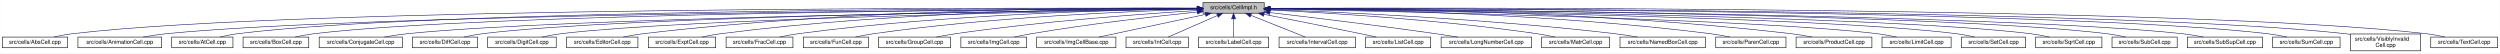
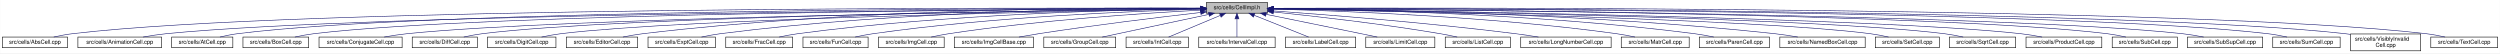
- <svg xmlns="http://www.w3.org/2000/svg" xmlns:xlink="http://www.w3.org/1999/xlink" width="4451pt" height="95pt" viewBox="0.00 0.00 4450.50 95.00">
+ <svg xmlns="http://www.w3.org/2000/svg" xmlns:xlink="http://www.w3.org/1999/xlink" width="4453pt" height="95pt" viewBox="0.00 0.00 4452.50 95.00">
  <g id="graph0" class="graph" transform="scale(1 1) rotate(0) translate(4 91)">
-     <polygon fill="white" stroke="transparent" points="-4,4 -4,-91 4446.5,-91 4446.5,4 -4,4" />
+     <polygon fill="white" stroke="transparent" points="-4,4 -4,-91 4448.5,-91 4448.5,4 -4,4" />
    <g id="node1" class="node">
      <g id="a_node1">
        <a xlink:title="Macros and types used only by cell implementations, not by cell users.">
-           <polygon fill="#bfbfbf" stroke="black" points="2137.5,-67.5 2137.5,-86.5 2246.5,-86.5 2246.5,-67.5 2137.5,-67.5" />
-           <text text-anchor="middle" x="2192" y="-74.5" font-family="Helvetica,sans-Serif" font-size="10.00">src/cells/CellImpl.h</text>
+           <polygon fill="#bfbfbf" stroke="black" points="2144.5,-67.5 2144.5,-86.5 2253.5,-86.5 2253.5,-67.5 2144.5,-67.5" />
+           <text text-anchor="middle" x="2199" y="-74.5" font-family="Helvetica,sans-Serif" font-size="10.00">src/cells/CellImpl.h</text>
        </a>
      </g>
    </g>
    <g id="node2" class="node">
      <g id="a_node2">
        <a xlink:href="AbsCell_8cpp.html" target="_top" xlink:title="This file defines the class AbsCell.">
          <polygon fill="white" stroke="black" points="0,-6 0,-25 116,-25 116,-6 0,-6" />
          <text text-anchor="middle" x="58" y="-13" font-family="Helvetica,sans-Serif" font-size="10.00">src/cells/AbsCell.cpp</text>
        </a>
      </g>
    </g>
    <g id="edge1" class="edge">
-       <path fill="none" stroke="midnightblue" d="M2127.34,-76.26C1822.46,-77.22 526.59,-78.38 125,-31 114.01,-29.7 102.16,-27.43 91.53,-25.07" />
-       <polygon fill="midnightblue" stroke="midnightblue" points="2127.35,-79.76 2137.34,-76.23 2127.33,-72.76 2127.35,-79.76" />
+       <path fill="none" stroke="midnightblue" d="M2134.12,-76.26C1828.21,-77.25 527.95,-78.53 125,-31 114.01,-29.7 102.16,-27.44 91.53,-25.07" />
+       <polygon fill="midnightblue" stroke="midnightblue" points="2134.17,-79.76 2144.16,-76.23 2134.15,-72.76 2134.17,-79.76" />
    </g>
    <g id="node3" class="node">
      <g id="a_node3">
        <a xlink:href="AnimationCell_8cpp.html" target="_top" xlink:title="This file defines the class AnimationCell.">
          <polygon fill="white" stroke="black" points="134.5,-6 134.5,-25 283.5,-25 283.5,-6 134.5,-6" />
          <text text-anchor="middle" x="209" y="-13" font-family="Helvetica,sans-Serif" font-size="10.00">src/cells/AnimationCell.cpp</text>
        </a>
      </g>
    </g>
    <g id="edge2" class="edge">
-       <path fill="none" stroke="midnightblue" d="M2127.05,-75.76C1837.14,-74.51 659.53,-67.25 292,-31 278.46,-29.66 263.81,-27.39 250.63,-25.03" />
-       <polygon fill="midnightblue" stroke="midnightblue" points="2127.37,-79.27 2137.39,-75.81 2127.4,-72.27 2127.37,-79.27" />
+       <path fill="none" stroke="midnightblue" d="M2133.81,-75.77C1842.83,-74.54 660.89,-67.37 292,-31 278.46,-29.67 263.81,-27.39 250.63,-25.03" />
+       <polygon fill="midnightblue" stroke="midnightblue" points="2134.17,-79.27 2144.19,-75.81 2134.2,-72.27 2134.17,-79.27" />
    </g>
    <g id="node4" class="node">
      <g id="a_node4">
        <a xlink:href="AtCell_8cpp.html" target="_top" xlink:title="This file defines the class AtCell.">
          <polygon fill="white" stroke="black" points="301.5,-6 301.5,-25 410.5,-25 410.5,-6 301.5,-6" />
          <text text-anchor="middle" x="356" y="-13" font-family="Helvetica,sans-Serif" font-size="10.00">src/cells/AtCell.cpp</text>
        </a>
      </g>
    </g>
    <g id="edge3" class="edge">
-       <path fill="none" stroke="midnightblue" d="M2126.84,-76.1C1848.62,-76.24 759.05,-74 419,-31 408.64,-29.69 397.5,-27.42 387.5,-25.06" />
-       <polygon fill="midnightblue" stroke="midnightblue" points="2127.17,-79.6 2137.16,-76.09 2127.16,-72.6 2127.17,-79.6" />
+       <path fill="none" stroke="midnightblue" d="M2134.04,-76.11C1855.48,-76.29 760.59,-74.18 419,-31 408.64,-29.69 397.5,-27.42 387.5,-25.06" />
+       <polygon fill="midnightblue" stroke="midnightblue" points="2134.38,-79.6 2144.38,-76.1 2134.38,-72.6 2134.38,-79.6" />
    </g>
    <g id="node5" class="node">
      <g id="a_node5">
        <a xlink:href="BoxCell_8cpp.html" target="_top" xlink:title="This file defines the class BoxCell.">
          <polygon fill="white" stroke="black" points="428.5,-6 428.5,-25 545.5,-25 545.5,-6 428.5,-6" />
          <text text-anchor="middle" x="487" y="-13" font-family="Helvetica,sans-Serif" font-size="10.00">src/cells/BoxCell.cpp</text>
        </a>
      </g>
    </g>
    <g id="edge4" class="edge">
-       <path fill="none" stroke="midnightblue" d="M2127.12,-75.8C1862.92,-74.73 867.36,-68.28 555,-31 543.85,-29.67 531.83,-27.39 521.04,-25.03" />
-       <polygon fill="midnightblue" stroke="midnightblue" points="2127.3,-79.3 2137.31,-75.84 2127.33,-72.3 2127.3,-79.3" />
+       <path fill="none" stroke="midnightblue" d="M2134.28,-75.81C1869.63,-74.78 868.87,-68.44 555,-31 543.85,-29.67 531.83,-27.39 521.04,-25.03" />
+       <polygon fill="midnightblue" stroke="midnightblue" points="2134.48,-79.31 2144.49,-75.85 2134.51,-72.31 2134.48,-79.31" />
    </g>
    <g id="node6" class="node">
      <g id="a_node6">
        <a xlink:href="ConjugateCell_8cpp.html" target="_top" xlink:title="This file defines the class ConjugateCell.">
          <polygon fill="white" stroke="black" points="564,-6 564,-25 712,-25 712,-6 564,-6" />
          <text text-anchor="middle" x="638" y="-13" font-family="Helvetica,sans-Serif" font-size="10.00">src/cells/ConjugateCell.cpp</text>
        </a>
      </g>
    </g>
    <g id="edge5" class="edge">
-       <path fill="none" stroke="midnightblue" d="M2126.91,-75.24C1879.79,-72.17 999.61,-59.45 721,-31 707.61,-29.63 693.13,-27.38 680.06,-25.04" />
-       <polygon fill="midnightblue" stroke="midnightblue" points="2127.12,-78.75 2137.16,-75.37 2127.2,-71.75 2127.12,-78.75" />
+       <path fill="none" stroke="midnightblue" d="M2134.02,-75.25C1886.3,-72.22 1001.1,-59.58 721,-31 707.61,-29.63 693.13,-27.38 680.06,-25.05" />
+       <polygon fill="midnightblue" stroke="midnightblue" points="2134.25,-78.76 2144.29,-75.38 2134.33,-71.76 2134.25,-78.76" />
    </g>
    <g id="node7" class="node">
      <g id="a_node7">
        <a xlink:href="DiffCell_8cpp.html" target="_top" xlink:title="This file defines the class DiffCell.">
          <polygon fill="white" stroke="black" points="730,-6 730,-25 846,-25 846,-6 730,-6" />
          <text text-anchor="middle" x="788" y="-13" font-family="Helvetica,sans-Serif" font-size="10.00">src/cells/DiffCell.cpp</text>
        </a>
      </g>
    </g>
    <g id="edge6" class="edge">
-       <path fill="none" stroke="midnightblue" d="M2127.09,-75.36C1894.82,-72.82 1105.55,-62.07 855,-31 844.13,-29.65 832.43,-27.4 821.88,-25.07" />
-       <polygon fill="midnightblue" stroke="midnightblue" points="2127.37,-78.86 2137.4,-75.47 2127.44,-71.86 2127.37,-78.86" />
+       <path fill="none" stroke="midnightblue" d="M2134.15,-75.37C1901.17,-72.88 1107,-62.23 855,-31 844.13,-29.65 832.42,-27.4 821.88,-25.07" />
+       <polygon fill="midnightblue" stroke="midnightblue" points="2134.45,-78.88 2144.49,-75.48 2134.53,-71.88 2134.45,-78.88" />
    </g>
    <g id="node8" class="node">
      <g id="a_node8">
        <a xlink:href="DigitCell_8cpp.html" target="_top" xlink:title="This file defines the class DigitCell.">
          <polygon fill="white" stroke="black" points="864,-6 864,-25 986,-25 986,-6 864,-6" />
          <text text-anchor="middle" x="925" y="-13" font-family="Helvetica,sans-Serif" font-size="10.00">src/cells/DigitCell.cpp</text>
        </a>
      </g>
    </g>
    <g id="edge7" class="edge">
-       <path fill="none" stroke="midnightblue" d="M2127.11,-74.99C1911.03,-71.39 1217.03,-57.98 995,-31 983.67,-29.62 971.44,-27.36 960.42,-25.03" />
-       <polygon fill="midnightblue" stroke="midnightblue" points="2127.28,-78.49 2137.34,-75.16 2127.4,-71.49 2127.28,-78.49" />
+       <path fill="none" stroke="midnightblue" d="M2134.1,-75C1917.19,-71.45 1218.46,-58.13 995,-31 983.67,-29.62 971.44,-27.36 960.42,-25.03" />
+       <polygon fill="midnightblue" stroke="midnightblue" points="2134.31,-78.51 2144.37,-75.17 2134.43,-71.51 2134.31,-78.51" />
    </g>
    <g id="node9" class="node">
      <g id="a_node9">
        <a xlink:href="EditorCell_8cpp.html" target="_top" xlink:title="This file defines the class EditorCell.">
          <polygon fill="white" stroke="black" points="1004.5,-6 1004.5,-25 1131.5,-25 1131.5,-6 1004.5,-6" />
          <text text-anchor="middle" x="1068" y="-13" font-family="Helvetica,sans-Serif" font-size="10.00">src/cells/EditorCell.cpp</text>
        </a>
      </g>
    </g>
    <g id="edge8" class="edge">
-       <path fill="none" stroke="midnightblue" d="M2126.85,-76.67C1961.45,-77.62 1512.06,-75.53 1141,-31 1129.33,-29.6 1116.73,-27.36 1105.34,-25.06" />
-       <polygon fill="midnightblue" stroke="midnightblue" points="2127.36,-80.17 2137.33,-76.6 2127.31,-73.17 2127.36,-80.17" />
+       <path fill="none" stroke="midnightblue" d="M2134.21,-76.69C1968.36,-77.73 1515.13,-75.84 1141,-31 1129.33,-29.6 1116.73,-27.36 1105.34,-25.06" />
+       <polygon fill="midnightblue" stroke="midnightblue" points="2134.28,-80.19 2144.25,-76.63 2134.23,-73.19 2134.28,-80.19" />
    </g>
    <g id="node10" class="node">
      <g id="a_node10">
        <a xlink:href="ExptCell_8cpp.html" target="_top" xlink:title="This file defines the class ExptCell.">
          <polygon fill="white" stroke="black" points="1150,-6 1150,-25 1270,-25 1270,-6 1150,-6" />
          <text text-anchor="middle" x="1210" y="-13" font-family="Helvetica,sans-Serif" font-size="10.00">src/cells/ExptCell.cpp</text>
        </a>
      </g>
    </g>
    <g id="edge9" class="edge">
-       <path fill="none" stroke="midnightblue" d="M2127.06,-76.31C1977.04,-76.25 1595.06,-71.74 1279,-31 1267.95,-29.58 1256.04,-27.33 1245.27,-25.03" />
-       <polygon fill="midnightblue" stroke="midnightblue" points="2127.45,-79.81 2137.45,-76.3 2127.45,-72.81 2127.45,-79.81" />
+       <path fill="none" stroke="midnightblue" d="M2134.29,-76.34C1983.63,-76.38 1598,-72.06 1279,-31 1267.95,-29.58 1256.04,-27.33 1245.27,-25.03" />
+       <polygon fill="midnightblue" stroke="midnightblue" points="2134.3,-79.84 2144.29,-76.33 2134.29,-72.84 2134.3,-79.84" />
    </g>
    <g id="node11" class="node">
      <g id="a_node11">
        <a xlink:href="FracCell_8cpp.html" target="_top" xlink:title="This file defines the class FracCell.">
          <polygon fill="white" stroke="black" points="1288.5,-6 1288.5,-25 1407.5,-25 1407.5,-6 1288.5,-6" />
          <text text-anchor="middle" x="1348" y="-13" font-family="Helvetica,sans-Serif" font-size="10.00">src/cells/FracCell.cpp</text>
        </a>
      </g>
    </g>
    <g id="edge10" class="edge">
-       <path fill="none" stroke="midnightblue" d="M2127.18,-75.49C1993.7,-73.74 1678.7,-65.9 1417,-31 1406.08,-29.54 1394.31,-27.32 1383.64,-25.05" />
-       <polygon fill="midnightblue" stroke="midnightblue" points="2127.19,-78.99 2137.24,-75.62 2127.28,-72 2127.19,-78.99" />
+       <path fill="none" stroke="midnightblue" d="M2134.09,-75.54C1999.7,-73.87 1681.4,-66.19 1417,-31 1406.08,-29.55 1394.31,-27.32 1383.64,-25.05" />
+       <polygon fill="midnightblue" stroke="midnightblue" points="2134.18,-79.04 2144.22,-75.66 2134.26,-72.04 2134.18,-79.04" />
    </g>
    <g id="node12" class="node">
      <g id="a_node12">
        <a xlink:href="FunCell_8cpp.html" target="_top" xlink:title="This file defines the class FunCell.">
          <polygon fill="white" stroke="black" points="1426,-6 1426,-25 1542,-25 1542,-6 1426,-6" />
          <text text-anchor="middle" x="1484" y="-13" font-family="Helvetica,sans-Serif" font-size="10.00">src/cells/FunCell.cpp</text>
        </a>
      </g>
    </g>
    <g id="edge11" class="edge">
-       <path fill="none" stroke="midnightblue" d="M2127.13,-74.51C2011.04,-71.16 1760.32,-60.84 1551,-31 1540.51,-29.51 1529.22,-27.3 1518.95,-25.05" />
-       <polygon fill="midnightblue" stroke="midnightblue" points="2127.18,-78.01 2137.27,-74.79 2127.37,-71.01 2127.18,-78.01" />
+       <path fill="none" stroke="midnightblue" d="M2133.87,-74.57C2016.72,-71.32 1762.88,-61.12 1551,-31 1540.51,-29.51 1529.22,-27.3 1518.95,-25.06" />
+       <polygon fill="midnightblue" stroke="midnightblue" points="2134.01,-78.08 2144.1,-74.85 2134.2,-71.08 2134.01,-78.08" />
    </g>
    <g id="node13" class="node">
      <g id="a_node13">
-         <a xlink:href="GroupCell_8cpp.html" target="_top" xlink:title="This file defines the class GroupCell.">
-           <polygon fill="white" stroke="black" points="1560,-6 1560,-25 1688,-25 1688,-6 1560,-6" />
-           <text text-anchor="middle" x="1624" y="-13" font-family="Helvetica,sans-Serif" font-size="10.00">src/cells/GroupCell.cpp</text>
+         <a xlink:href="ImgCell_8cpp.html" target="_top" xlink:title="This file defines the class ImgCell.">
+           <polygon fill="white" stroke="black" points="1560.5,-6 1560.5,-25 1677.5,-25 1677.5,-6 1560.5,-6" />
+           <text text-anchor="middle" x="1619" y="-13" font-family="Helvetica,sans-Serif" font-size="10.00">src/cells/ImgCell.cpp</text>
        </a>
      </g>
    </g>
    <g id="edge12" class="edge">
-       <path fill="none" stroke="midnightblue" d="M2127.2,-72.3C2032.4,-66.38 1850.48,-53.16 1697,-31 1685.87,-29.39 1673.88,-27.2 1662.89,-25.01" />
-       <polygon fill="midnightblue" stroke="midnightblue" points="2127.01,-75.79 2137.21,-72.91 2127.45,-68.8 2127.01,-75.79" />
+       <path fill="none" stroke="midnightblue" d="M2134.44,-72.94C2036.89,-67.74 1846.29,-55.28 1686,-31 1675.65,-29.43 1664.49,-27.23 1654.31,-25.01" />
+       <polygon fill="midnightblue" stroke="midnightblue" points="2134.27,-76.44 2144.44,-73.47 2134.64,-69.45 2134.27,-76.44" />
    </g>
    <g id="node14" class="node">
      <g id="a_node14">
-         <a xlink:href="ImgCell_8cpp.html" target="_top" xlink:title="This file defines the class ImgCell.">
-           <polygon fill="white" stroke="black" points="1706.5,-6 1706.5,-25 1823.5,-25 1823.5,-6 1706.5,-6" />
-           <text text-anchor="middle" x="1765" y="-13" font-family="Helvetica,sans-Serif" font-size="10.00">src/cells/ImgCell.cpp</text>
+         <a xlink:href="ImgCellBase_8cpp.html" target="_top" xlink:title="This file defines the class ImgCellBase.">
+           <polygon fill="white" stroke="black" points="1695.5,-6 1695.5,-25 1836.5,-25 1836.5,-6 1695.5,-6" />
+           <text text-anchor="middle" x="1766" y="-13" font-family="Helvetica,sans-Serif" font-size="10.00">src/cells/ImgCellBase.cpp</text>
        </a>
      </g>
    </g>
    <g id="edge13" class="edge">
-       <path fill="none" stroke="midnightblue" d="M2127.19,-69.65C2054.92,-62.16 1934.68,-48.49 1832,-31 1822.14,-29.32 1811.54,-27.18 1801.75,-25.07" />
-       <polygon fill="midnightblue" stroke="midnightblue" points="2127.19,-73.17 2137.5,-70.71 2127.91,-66.21 2127.19,-73.17" />
+       <path fill="none" stroke="midnightblue" d="M2134.33,-68.79C2063.43,-60.64 1946.39,-46.49 1846,-31 1834.56,-29.24 1822.24,-27.11 1810.78,-25.04" />
+       <polygon fill="midnightblue" stroke="midnightblue" points="2134.12,-72.29 2144.45,-69.95 2134.91,-65.33 2134.12,-72.29" />
    </g>
    <g id="node15" class="node">
      <g id="a_node15">
-         <a xlink:href="ImgCellBase_8cpp.html" target="_top" xlink:title="This file defines the class ImgCellBase.">
-           <polygon fill="white" stroke="black" points="1841.5,-6 1841.5,-25 1982.5,-25 1982.5,-6 1841.5,-6" />
-           <text text-anchor="middle" x="1912" y="-13" font-family="Helvetica,sans-Serif" font-size="10.00">src/cells/ImgCellBase.cpp</text>
+         <a xlink:href="GroupCell_8cpp.html" target="_top" xlink:title="This file defines the class GroupCell.">
+           <polygon fill="white" stroke="black" points="1855,-6 1855,-25 1983,-25 1983,-6 1855,-6" />
+           <text text-anchor="middle" x="1919" y="-13" font-family="Helvetica,sans-Serif" font-size="10.00">src/cells/GroupCell.cpp</text>
        </a>
      </g>
    </g>
    <g id="edge14" class="edge">
-       <path fill="none" stroke="midnightblue" d="M2141.79,-65.33C2087.49,-53.79 2002.01,-35.63 1952.04,-25.01" />
-       <polygon fill="midnightblue" stroke="midnightblue" points="2141.37,-68.82 2151.88,-67.48 2142.83,-61.97 2141.37,-68.82" />
+       <path fill="none" stroke="midnightblue" d="M2148.79,-65.33C2094.49,-53.79 2009.01,-35.63 1959.04,-25.01" />
+       <polygon fill="midnightblue" stroke="midnightblue" points="2148.37,-68.82 2158.88,-67.48 2149.83,-61.97 2148.37,-68.82" />
    </g>
    <g id="node16" class="node">
      <g id="a_node16">
        <a xlink:href="IntCell_8cpp.html" target="_top" xlink:title="This file defines the class IntCell.">
-           <polygon fill="white" stroke="black" points="2000.5,-6 2000.5,-25 2111.5,-25 2111.5,-6 2000.5,-6" />
-           <text text-anchor="middle" x="2056" y="-13" font-family="Helvetica,sans-Serif" font-size="10.00">src/cells/IntCell.cpp</text>
+           <polygon fill="white" stroke="black" points="2001.5,-6 2001.5,-25 2112.5,-25 2112.5,-6 2001.5,-6" />
+           <text text-anchor="middle" x="2057" y="-13" font-family="Helvetica,sans-Serif" font-size="10.00">src/cells/IntCell.cpp</text>
        </a>
      </g>
    </g>
    <g id="edge15" class="edge">
-       <path fill="none" stroke="midnightblue" d="M2163.03,-63.33C2136.63,-51.78 2098.36,-35.03 2075.45,-25.01" />
-       <polygon fill="midnightblue" stroke="midnightblue" points="2161.95,-66.67 2172.51,-67.48 2164.76,-60.26 2161.95,-66.67" />
+       <path fill="none" stroke="midnightblue" d="M2169.12,-63.48C2141.54,-51.92 2101.33,-35.08 2077.31,-25.01" />
+       <polygon fill="midnightblue" stroke="midnightblue" points="2168.08,-66.84 2178.65,-67.48 2170.78,-60.38 2168.08,-66.84" />
    </g>
    <g id="node17" class="node">
      <g id="a_node17">
-         <a xlink:href="LabelCell_8cpp.html" target="_top" xlink:title="This file defines the class LabelCell.">
-           <polygon fill="white" stroke="black" points="2129.5,-6 2129.5,-25 2254.5,-25 2254.5,-6 2129.5,-6" />
-           <text text-anchor="middle" x="2192" y="-13" font-family="Helvetica,sans-Serif" font-size="10.00">src/cells/LabelCell.cpp</text>
+         <a xlink:href="IntervalCell_8cpp.html" target="_top" xlink:title="This file defines the class IntervalCell.">
+           <polygon fill="white" stroke="black" points="2131,-6 2131,-25 2267,-25 2267,-6 2131,-6" />
+           <text text-anchor="middle" x="2199" y="-13" font-family="Helvetica,sans-Serif" font-size="10.00">src/cells/IntervalCell.cpp</text>
        </a>
      </g>
    </g>
    <g id="edge16" class="edge">
-       <path fill="none" stroke="midnightblue" d="M2192,-57.32C2192,-46.5 2192,-33.4 2192,-25.01" />
-       <polygon fill="midnightblue" stroke="midnightblue" points="2188.5,-57.48 2192,-67.48 2195.5,-57.48 2188.5,-57.48" />
+       <path fill="none" stroke="midnightblue" d="M2199,-57.32C2199,-46.5 2199,-33.4 2199,-25.01" />
+       <polygon fill="midnightblue" stroke="midnightblue" points="2195.5,-57.48 2199,-67.48 2202.5,-57.48 2195.5,-57.48" />
    </g>
    <g id="node18" class="node">
      <g id="a_node18">
-         <a xlink:href="IntervalCell_8cpp.html" target="_top" xlink:title="This file defines the class IntervalCell.">
-           <polygon fill="white" stroke="black" points="2273,-6 2273,-25 2409,-25 2409,-6 2273,-6" />
-           <text text-anchor="middle" x="2341" y="-13" font-family="Helvetica,sans-Serif" font-size="10.00">src/cells/IntervalCell.cpp</text>
+         <a xlink:href="LabelCell_8cpp.html" target="_top" xlink:title="This file defines the class LabelCell.">
+           <polygon fill="white" stroke="black" points="2285.5,-6 2285.5,-25 2410.5,-25 2410.5,-6 2285.5,-6" />
+           <text text-anchor="middle" x="2348" y="-13" font-family="Helvetica,sans-Serif" font-size="10.00">src/cells/LabelCell.cpp</text>
        </a>
      </g>
    </g>
    <g id="edge17" class="edge">
-       <path fill="none" stroke="midnightblue" d="M2222.97,-63.63C2251.92,-52.07 2294.37,-35.12 2319.69,-25.01" />
-       <polygon fill="midnightblue" stroke="midnightblue" points="2221.34,-60.52 2213.35,-67.48 2223.93,-67.02 2221.34,-60.52" />
+       <path fill="none" stroke="midnightblue" d="M2229.97,-63.63C2258.92,-52.07 2301.37,-35.12 2326.69,-25.01" />
+       <polygon fill="midnightblue" stroke="midnightblue" points="2228.34,-60.52 2220.35,-67.48 2230.93,-67.02 2228.34,-60.52" />
    </g>
    <g id="node19" class="node">
      <g id="a_node19">
-         <a xlink:href="ListCell_8cpp.html" target="_top" xlink:title="This file defines the class ListCell.">
-           <polygon fill="white" stroke="black" points="2427,-6 2427,-25 2543,-25 2543,-6 2427,-6" />
-           <text text-anchor="middle" x="2485" y="-13" font-family="Helvetica,sans-Serif" font-size="10.00">src/cells/ListCell.cpp</text>
+         <a xlink:href="LimitCell_8cpp.html" target="_top" xlink:title="This file defines the class LimitCell.">
+           <polygon fill="white" stroke="black" points="2428.5,-6 2428.5,-25 2551.5,-25 2551.5,-6 2428.5,-6" />
+           <text text-anchor="middle" x="2490" y="-13" font-family="Helvetica,sans-Serif" font-size="10.00">src/cells/LimitCell.cpp</text>
        </a>
      </g>
    </g>
    <g id="edge18" class="edge">
-       <path fill="none" stroke="midnightblue" d="M2246.23,-65.46C2292.04,-56.5 2359.37,-43.18 2418,-31 2427.09,-29.11 2436.86,-27.03 2446.05,-25.04" />
-       <polygon fill="midnightblue" stroke="midnightblue" points="2245.36,-62.07 2236.22,-67.42 2246.7,-68.94 2245.36,-62.07" />
+       <path fill="none" stroke="midnightblue" d="M2251.02,-65.46C2295.82,-56.37 2362.18,-42.88 2420,-31 2429.36,-29.08 2439.42,-27 2448.92,-25.03" />
+       <polygon fill="midnightblue" stroke="midnightblue" points="2250.07,-62.08 2240.96,-67.5 2251.46,-68.94 2250.07,-62.08" />
    </g>
    <g id="node20" class="node">
      <g id="a_node20">
-         <a xlink:href="LongNumberCell_8cpp.html" target="_top" xlink:title="This file defines the class LongNumberCell.">
-           <polygon fill="white" stroke="black" points="2561.5,-6 2561.5,-25 2722.5,-25 2722.5,-6 2561.5,-6" />
-           <text text-anchor="middle" x="2642" y="-13" font-family="Helvetica,sans-Serif" font-size="10.00">src/cells/LongNumberCell.cpp</text>
+         <a xlink:href="ListCell_8cpp.html" target="_top" xlink:title="This file defines the class ListCell.">
+           <polygon fill="white" stroke="black" points="2570,-6 2570,-25 2686,-25 2686,-6 2570,-6" />
+           <text text-anchor="middle" x="2628" y="-13" font-family="Helvetica,sans-Serif" font-size="10.00">src/cells/ListCell.cpp</text>
        </a>
      </g>
    </g>
    <g id="edge19" class="edge">
-       <path fill="none" stroke="midnightblue" d="M2256.96,-68.58C2329.12,-60.18 2449.04,-45.72 2552,-31 2564.69,-29.19 2578.36,-27.07 2591.12,-25.02" />
-       <polygon fill="midnightblue" stroke="midnightblue" points="2256.2,-65.15 2246.67,-69.78 2257,-72.1 2256.2,-65.15" />
+       <path fill="none" stroke="midnightblue" d="M2264.17,-69.67C2336.84,-62.21 2457.75,-48.55 2561,-31 2570.86,-29.32 2581.46,-27.19 2591.25,-25.07" />
+       <polygon fill="midnightblue" stroke="midnightblue" points="2263.4,-66.23 2253.8,-70.73 2264.11,-73.2 2263.4,-66.23" />
    </g>
    <g id="node21" class="node">
      <g id="a_node21">
-         <a xlink:href="MatrCell_8cpp.html" target="_top" xlink:title="This file defines the class MatrCell.">
-           <polygon fill="white" stroke="black" points="2740.5,-6 2740.5,-25 2861.5,-25 2861.5,-6 2740.5,-6" />
-           <text text-anchor="middle" x="2801" y="-13" font-family="Helvetica,sans-Serif" font-size="10.00">src/cells/MatrCell.cpp</text>
+         <a xlink:href="LongNumberCell_8cpp.html" target="_top" xlink:title="This file defines the class LongNumberCell.">
+           <polygon fill="white" stroke="black" points="2704.5,-6 2704.5,-25 2865.5,-25 2865.5,-6 2704.5,-6" />
+           <text text-anchor="middle" x="2785" y="-13" font-family="Helvetica,sans-Serif" font-size="10.00">src/cells/LongNumberCell.cpp</text>
        </a>
      </g>
    </g>
    <g id="edge20" class="edge">
-       <path fill="none" stroke="midnightblue" d="M2256.79,-73.2C2358.45,-68.22 2561.46,-55.93 2732,-31 2742.66,-29.44 2754.14,-27.24 2764.63,-25.03" />
-       <polygon fill="midnightblue" stroke="midnightblue" points="2256.49,-69.71 2246.67,-73.69 2256.83,-76.7 2256.49,-69.71" />
+       <path fill="none" stroke="midnightblue" d="M2263.83,-71.56C2358.7,-64.73 2540.84,-50.39 2695,-31 2708.35,-29.32 2722.75,-27.16 2736.04,-25.02" />
+       <polygon fill="midnightblue" stroke="midnightblue" points="2263.54,-68.07 2253.81,-72.27 2264.04,-75.05 2263.54,-68.07" />
    </g>
    <g id="node22" class="node">
      <g id="a_node22">
-         <a xlink:href="NamedBoxCell_8cpp.html" target="_top" xlink:title="This file defines the class NamedBoxCell.">
-           <polygon fill="white" stroke="black" points="2880,-6 2880,-25 3032,-25 3032,-6 2880,-6" />
-           <text text-anchor="middle" x="2956" y="-13" font-family="Helvetica,sans-Serif" font-size="10.00">src/cells/NamedBoxCell.cpp</text>
+         <a xlink:href="MatrCell_8cpp.html" target="_top" xlink:title="This file defines the class MatrCell.">
+           <polygon fill="white" stroke="black" points="2883.5,-6 2883.5,-25 3004.5,-25 3004.5,-6 2883.5,-6" />
+           <text text-anchor="middle" x="2944" y="-13" font-family="Helvetica,sans-Serif" font-size="10.00">src/cells/MatrCell.cpp</text>
        </a>
      </g>
    </g>
    <g id="edge21" class="edge">
-       <path fill="none" stroke="midnightblue" d="M2256.95,-73.92C2378.05,-69.54 2646.42,-57.53 2871,-31 2884.08,-29.45 2898.22,-27.26 2911.13,-25.04" />
-       <polygon fill="midnightblue" stroke="midnightblue" points="2256.61,-70.43 2246.74,-74.28 2256.86,-77.42 2256.61,-70.43" />
+       <path fill="none" stroke="midnightblue" d="M2263.77,-74.72C2384.51,-71.65 2651.95,-61.7 2875,-31 2885.79,-29.51 2897.42,-27.31 2908,-25.06" />
+       <polygon fill="midnightblue" stroke="midnightblue" points="2263.5,-71.22 2253.59,-74.97 2263.67,-78.22 2263.5,-71.22" />
    </g>
    <g id="node23" class="node">
      <g id="a_node23">
        <a xlink:href="ParenCell_8cpp.html" target="_top" xlink:title="This file defines the class ParenCell.">
-           <polygon fill="white" stroke="black" points="3050.5,-6 3050.5,-25 3175.5,-25 3175.5,-6 3050.5,-6" />
-           <text text-anchor="middle" x="3113" y="-13" font-family="Helvetica,sans-Serif" font-size="10.00">src/cells/ParenCell.cpp</text>
+           <polygon fill="white" stroke="black" points="3022.5,-6 3022.5,-25 3147.5,-25 3147.5,-6 3022.5,-6" />
+           <text text-anchor="middle" x="3085" y="-13" font-family="Helvetica,sans-Serif" font-size="10.00">src/cells/ParenCell.cpp</text>
        </a>
      </g>
    </g>
    <g id="edge22" class="edge">
-       <path fill="none" stroke="midnightblue" d="M2257.19,-75.78C2399.87,-74.58 2750.28,-67.78 3041,-31 3052.39,-29.56 3064.66,-27.34 3075.8,-25.07" />
-       <polygon fill="midnightblue" stroke="midnightblue" points="2256.85,-72.28 2246.88,-75.86 2256.9,-79.28 2256.85,-72.28" />
+       <path fill="none" stroke="midnightblue" d="M2263.62,-75.64C2401.87,-74.15 2736.35,-66.82 3014,-31 3025.23,-29.55 3037.34,-27.33 3048.32,-25.06" />
+       <polygon fill="midnightblue" stroke="midnightblue" points="2263.58,-72.14 2253.62,-75.74 2263.65,-79.14 2263.58,-72.14" />
    </g>
    <g id="node24" class="node">
      <g id="a_node24">
-         <a xlink:href="ProductCell_8cpp.html" target="_top" xlink:title="This file defines the class ProductCell.">
-           <polygon fill="white" stroke="black" points="3193.5,-6 3193.5,-25 3328.5,-25 3328.5,-6 3193.5,-6" />
-           <text text-anchor="middle" x="3261" y="-13" font-family="Helvetica,sans-Serif" font-size="10.00">src/cells/ProductCell.cpp</text>
+         <a xlink:href="NamedBoxCell_8cpp.html" target="_top" xlink:title="This file defines the class NamedBoxCell.">
+           <polygon fill="white" stroke="black" points="3166,-6 3166,-25 3318,-25 3318,-6 3166,-6" />
+           <text text-anchor="middle" x="3242" y="-13" font-family="Helvetica,sans-Serif" font-size="10.00">src/cells/NamedBoxCell.cpp</text>
        </a>
      </g>
    </g>
    <g id="edge23" class="edge">
-       <path fill="none" stroke="midnightblue" d="M2256.65,-76.27C2415.35,-76.23 2836.58,-71.92 3185,-31 3197.14,-29.57 3210.25,-27.33 3222.11,-25.03" />
-       <polygon fill="midnightblue" stroke="midnightblue" points="2256.58,-72.77 2246.58,-76.26 2256.58,-79.77 2256.58,-72.77" />
+       <path fill="none" stroke="midnightblue" d="M2264.02,-75.68C2419.04,-74.31 2822.45,-67.26 3157,-31 3170.39,-29.55 3184.88,-27.33 3198.03,-25.05" />
+       <polygon fill="midnightblue" stroke="midnightblue" points="2263.7,-72.18 2253.73,-75.76 2263.76,-79.18 2263.7,-72.18" />
    </g>
    <g id="node25" class="node">
      <g id="a_node25">
-         <a xlink:href="LimitCell_8cpp.html" target="_top" xlink:title="This file defines the class LimitCell.">
-           <polygon fill="white" stroke="black" points="3346.5,-6 3346.5,-25 3469.5,-25 3469.5,-6 3346.5,-6" />
-           <text text-anchor="middle" x="3408" y="-13" font-family="Helvetica,sans-Serif" font-size="10.00">src/cells/LimitCell.cpp</text>
+         <a xlink:href="SetCell_8cpp.html" target="_top" xlink:title="This file defines the class SetCell.">
+           <polygon fill="white" stroke="black" points="3336,-6 3336,-25 3450,-25 3450,-6 3336,-6" />
+           <text text-anchor="middle" x="3393" y="-13" font-family="Helvetica,sans-Serif" font-size="10.00">src/cells/SetCell.cpp</text>
        </a>
      </g>
    </g>
    <g id="edge24" class="edge">
-       <path fill="none" stroke="midnightblue" d="M2256.94,-74.86C2466.96,-70.95 3126.39,-56.89 3338,-31 3349.33,-29.61 3361.56,-27.35 3372.58,-25.02" />
-       <polygon fill="midnightblue" stroke="midnightblue" points="2256.63,-71.37 2246.7,-75.05 2256.76,-78.36 2256.63,-71.37" />
+       <path fill="none" stroke="midnightblue" d="M2263.65,-74.92C2471.19,-71.22 3119.12,-57.77 3327,-31 3337.7,-29.62 3349.24,-27.36 3359.62,-25.03" />
+       <polygon fill="midnightblue" stroke="midnightblue" points="2263.46,-71.42 2253.52,-75.1 2263.58,-78.42 2263.46,-71.42" />
    </g>
    <g id="node26" class="node">
      <g id="a_node26">
-         <a xlink:href="SetCell_8cpp.html" target="_top" xlink:title="This file defines the class SetCell.">
-           <polygon fill="white" stroke="black" points="3488,-6 3488,-25 3602,-25 3602,-6 3488,-6" />
-           <text text-anchor="middle" x="3545" y="-13" font-family="Helvetica,sans-Serif" font-size="10.00">src/cells/SetCell.cpp</text>
+         <a xlink:href="SqrtCell_8cpp.html" target="_top" xlink:title="This file defines the class SqrtCell.">
+           <polygon fill="white" stroke="black" points="3468,-6 3468,-25 3586,-25 3586,-6 3468,-6" />
+           <text text-anchor="middle" x="3527" y="-13" font-family="Helvetica,sans-Serif" font-size="10.00">src/cells/SqrtCell.cpp</text>
        </a>
      </g>
    </g>
    <g id="edge25" class="edge">
-       <path fill="none" stroke="midnightblue" d="M2256.78,-75.29C2483.24,-72.56 3238.7,-61.34 3479,-31 3489.71,-29.65 3501.24,-27.39 3511.63,-25.06" />
-       <polygon fill="midnightblue" stroke="midnightblue" points="2256.68,-71.79 2246.72,-75.41 2256.76,-78.79 2256.68,-71.79" />
+       <path fill="none" stroke="midnightblue" d="M2263.89,-75.18C2487.35,-72.11 3224.17,-60.01 3459,-31 3470.02,-29.64 3481.9,-27.38 3492.6,-25.05" />
+       <polygon fill="midnightblue" stroke="midnightblue" points="2263.59,-71.68 2253.64,-75.32 2263.68,-78.68 2263.59,-71.68" />
    </g>
    <g id="node27" class="node">
      <g id="a_node27">
-         <a xlink:href="SqrtCell_8cpp.html" target="_top" xlink:title="This file defines the class SqrtCell.">
-           <polygon fill="white" stroke="black" points="3620,-6 3620,-25 3738,-25 3738,-6 3620,-6" />
-           <text text-anchor="middle" x="3679" y="-13" font-family="Helvetica,sans-Serif" font-size="10.00">src/cells/SqrtCell.cpp</text>
+         <a xlink:href="ProductCell_8cpp.html" target="_top" xlink:title="This file defines the class ProductCell.">
+           <polygon fill="white" stroke="black" points="3604.5,-6 3604.5,-25 3739.5,-25 3739.5,-6 3604.5,-6" />
+           <text text-anchor="middle" x="3672" y="-13" font-family="Helvetica,sans-Serif" font-size="10.00">src/cells/ProductCell.cpp</text>
        </a>
      </g>
    </g>
    <g id="edge26" class="edge">
-       <path fill="none" stroke="midnightblue" d="M2256.85,-75.48C2498.11,-73.31 3343.55,-63.49 3611,-31 3622.14,-29.65 3634.17,-27.36 3644.96,-25" />
-       <polygon fill="midnightblue" stroke="midnightblue" points="2256.8,-71.98 2246.83,-75.57 2256.86,-78.98 2256.8,-71.98" />
+       <path fill="none" stroke="midnightblue" d="M2263.94,-75.23C2502.74,-72.21 3331.96,-59.83 3595,-31 3607.44,-29.64 3620.88,-27.38 3633,-25.05" />
+       <polygon fill="midnightblue" stroke="midnightblue" points="2263.64,-71.74 2253.68,-75.36 2263.73,-78.74 2263.64,-71.74" />
    </g>
    <g id="node28" class="node">
      <g id="a_node28">
        <a xlink:href="SubCell_8cpp.html" target="_top" xlink:title="This file defines the class SubCell.">
-           <polygon fill="white" stroke="black" points="3756,-6 3756,-25 3872,-25 3872,-6 3756,-6" />
-           <text text-anchor="middle" x="3814" y="-13" font-family="Helvetica,sans-Serif" font-size="10.00">src/cells/SubCell.cpp</text>
+           <polygon fill="white" stroke="black" points="3758,-6 3758,-25 3874,-25 3874,-6 3758,-6" />
+           <text text-anchor="middle" x="3816" y="-13" font-family="Helvetica,sans-Serif" font-size="10.00">src/cells/SubCell.cpp</text>
        </a>
      </g>
    </g>
    <g id="edge27" class="edge">
-       <path fill="none" stroke="midnightblue" d="M2256.98,-75.71C2512.91,-74.34 3451.66,-66.92 3747,-31 3757.99,-29.66 3769.83,-27.38 3780.47,-25.02" />
-       <polygon fill="midnightblue" stroke="midnightblue" points="2256.72,-72.22 2246.74,-75.77 2256.76,-79.22 2256.72,-72.22" />
+       <path fill="none" stroke="midnightblue" d="M2263.78,-75.71C2518.88,-74.32 3454.61,-66.82 3749,-31 3759.99,-29.66 3771.83,-27.38 3782.47,-25.02" />
+       <polygon fill="midnightblue" stroke="midnightblue" points="2263.54,-72.21 2253.56,-75.76 2263.58,-79.21 2263.54,-72.21" />
    </g>
    <g id="node29" class="node">
      <g id="a_node29">
        <a xlink:href="SubSupCell_8cpp.html" target="_top" xlink:title="This file defines the class SubSupCell.">
-           <polygon fill="white" stroke="black" points="3890,-6 3890,-25 4024,-25 4024,-6 3890,-6" />
-           <text text-anchor="middle" x="3957" y="-13" font-family="Helvetica,sans-Serif" font-size="10.00">src/cells/SubSupCell.cpp</text>
+           <polygon fill="white" stroke="black" points="3892,-6 3892,-25 4026,-25 4026,-6 3892,-6" />
+           <text text-anchor="middle" x="3959" y="-13" font-family="Helvetica,sans-Serif" font-size="10.00">src/cells/SubSupCell.cpp</text>
        </a>
      </g>
    </g>
    <g id="edge28" class="edge">
-       <path fill="none" stroke="midnightblue" d="M2257.11,-75.68C2526.84,-74.11 3557.59,-65.93 3881,-31 3893.42,-29.66 3906.85,-27.38 3918.91,-25.02" />
-       <polygon fill="midnightblue" stroke="midnightblue" points="2256.69,-72.18 2246.71,-75.73 2256.73,-79.18 2256.69,-72.18" />
+       <path fill="none" stroke="midnightblue" d="M2263.92,-75.67C2532.85,-74.09 3560.55,-65.84 3883,-31 3895.42,-29.66 3908.85,-27.38 3920.91,-25.02" />
+       <polygon fill="midnightblue" stroke="midnightblue" points="2263.53,-72.17 2253.55,-75.73 2263.57,-79.17 2263.53,-72.17" />
    </g>
    <g id="node30" class="node">
      <g id="a_node30">
        <a xlink:href="SumCell_8cpp.html" target="_top" xlink:title="This file defines the class SumCell.">
-           <polygon fill="white" stroke="black" points="4042,-6 4042,-25 4162,-25 4162,-6 4042,-6" />
-           <text text-anchor="middle" x="4102" y="-13" font-family="Helvetica,sans-Serif" font-size="10.00">src/cells/SumCell.cpp</text>
+           <polygon fill="white" stroke="black" points="4044,-6 4044,-25 4164,-25 4164,-6 4044,-6" />
+           <text text-anchor="middle" x="4104" y="-13" font-family="Helvetica,sans-Serif" font-size="10.00">src/cells/SumCell.cpp</text>
        </a>
      </g>
    </g>
    <g id="edge29" class="edge">
-       <path fill="none" stroke="midnightblue" d="M2256.84,-76C2541.04,-75.78 3678.33,-72.25 4033,-31 4044.31,-29.68 4056.51,-27.41 4067.46,-25.05" />
-       <polygon fill="midnightblue" stroke="midnightblue" points="2256.69,-72.5 2246.69,-76.01 2256.7,-79.5 2256.69,-72.5" />
+       <path fill="none" stroke="midnightblue" d="M2263.66,-76C2547.09,-75.75 3681.29,-72.15 4035,-31 4046.31,-29.68 4058.51,-27.41 4069.46,-25.05" />
+       <polygon fill="midnightblue" stroke="midnightblue" points="2263.54,-72.5 2253.55,-76.01 2263.55,-79.5 2263.54,-72.5" />
    </g>
    <g id="node31" class="node">
      <g id="a_node31">
        <a xlink:href="VisiblyInvalidCell_8cpp.html" target="_top" xlink:title="This file defines the class VisiblyInvalidCell.">
-           <polygon fill="white" stroke="black" points="4180.5,-0.5 4180.5,-30.5 4305.5,-30.5 4305.5,-0.5 4180.5,-0.5" />
-           <text text-anchor="start" x="4188.5" y="-18.5" font-family="Helvetica,sans-Serif" font-size="10.00">src/cells/VisiblyInvalid</text>
-           <text text-anchor="middle" x="4243" y="-7.5" font-family="Helvetica,sans-Serif" font-size="10.00">Cell.cpp</text>
+           <polygon fill="white" stroke="black" points="4182.5,-0.5 4182.5,-30.5 4307.5,-30.5 4307.5,-0.5 4182.5,-0.5" />
+           <text text-anchor="start" x="4190.5" y="-18.5" font-family="Helvetica,sans-Serif" font-size="10.00">src/cells/VisiblyInvalid</text>
+           <text text-anchor="middle" x="4245" y="-7.5" font-family="Helvetica,sans-Serif" font-size="10.00">Cell.cpp</text>
        </a>
      </g>
    </g>
    <g id="edge30" class="edge">
-       <path fill="none" stroke="midnightblue" d="M2256.76,-76.06C2553.75,-76.1 3787.45,-73.65 4171,-31 4174.04,-30.66 4177.15,-30.26 4180.27,-29.81" />
-       <polygon fill="midnightblue" stroke="midnightblue" points="2256.59,-72.56 2246.59,-76.06 2256.59,-79.56 2256.59,-72.56" />
+       <path fill="none" stroke="midnightblue" d="M2264.08,-76.06C2561.19,-76.07 3790.63,-73.53 4173,-31 4176.04,-30.66 4179.15,-30.26 4182.27,-29.81" />
+       <polygon fill="midnightblue" stroke="midnightblue" points="2263.91,-72.56 2253.91,-76.05 2263.91,-79.56 2263.91,-72.56" />
    </g>
    <g id="node32" class="node">
      <g id="a_node32">
        <a xlink:href="TextCell_8cpp.html" target="_top" xlink:title="This file defines the class TextCell.">
-           <polygon fill="white" stroke="black" points="4323.5,-6 4323.5,-25 4442.5,-25 4442.5,-6 4323.5,-6" />
-           <text text-anchor="middle" x="4383" y="-13" font-family="Helvetica,sans-Serif" font-size="10.00">src/cells/TextCell.cpp</text>
+           <polygon fill="white" stroke="black" points="4325.5,-6 4325.5,-25 4444.5,-25 4444.5,-6 4325.5,-6" />
+           <text text-anchor="middle" x="4385" y="-13" font-family="Helvetica,sans-Serif" font-size="10.00">src/cells/TextCell.cpp</text>
        </a>
      </g>
    </g>
    <g id="edge31" class="edge">
-       <path fill="none" stroke="midnightblue" d="M2256.87,-76.28C2567.15,-77.34 3901.77,-79 4315,-31 4326.15,-29.7 4338.17,-27.44 4348.96,-25.07" />
-       <polygon fill="midnightblue" stroke="midnightblue" points="2256.71,-72.78 2246.7,-76.24 2256.68,-79.78 2256.71,-72.78" />
+       <path fill="none" stroke="midnightblue" d="M2263.72,-76.27C2573.26,-77.32 3904.75,-78.9 4317,-31 4328.15,-29.7 4340.17,-27.44 4350.96,-25.07" />
+       <polygon fill="midnightblue" stroke="midnightblue" points="2263.58,-72.77 2253.57,-76.24 2263.56,-79.77 2263.58,-72.77" />
    </g>
  </g>
</svg>
